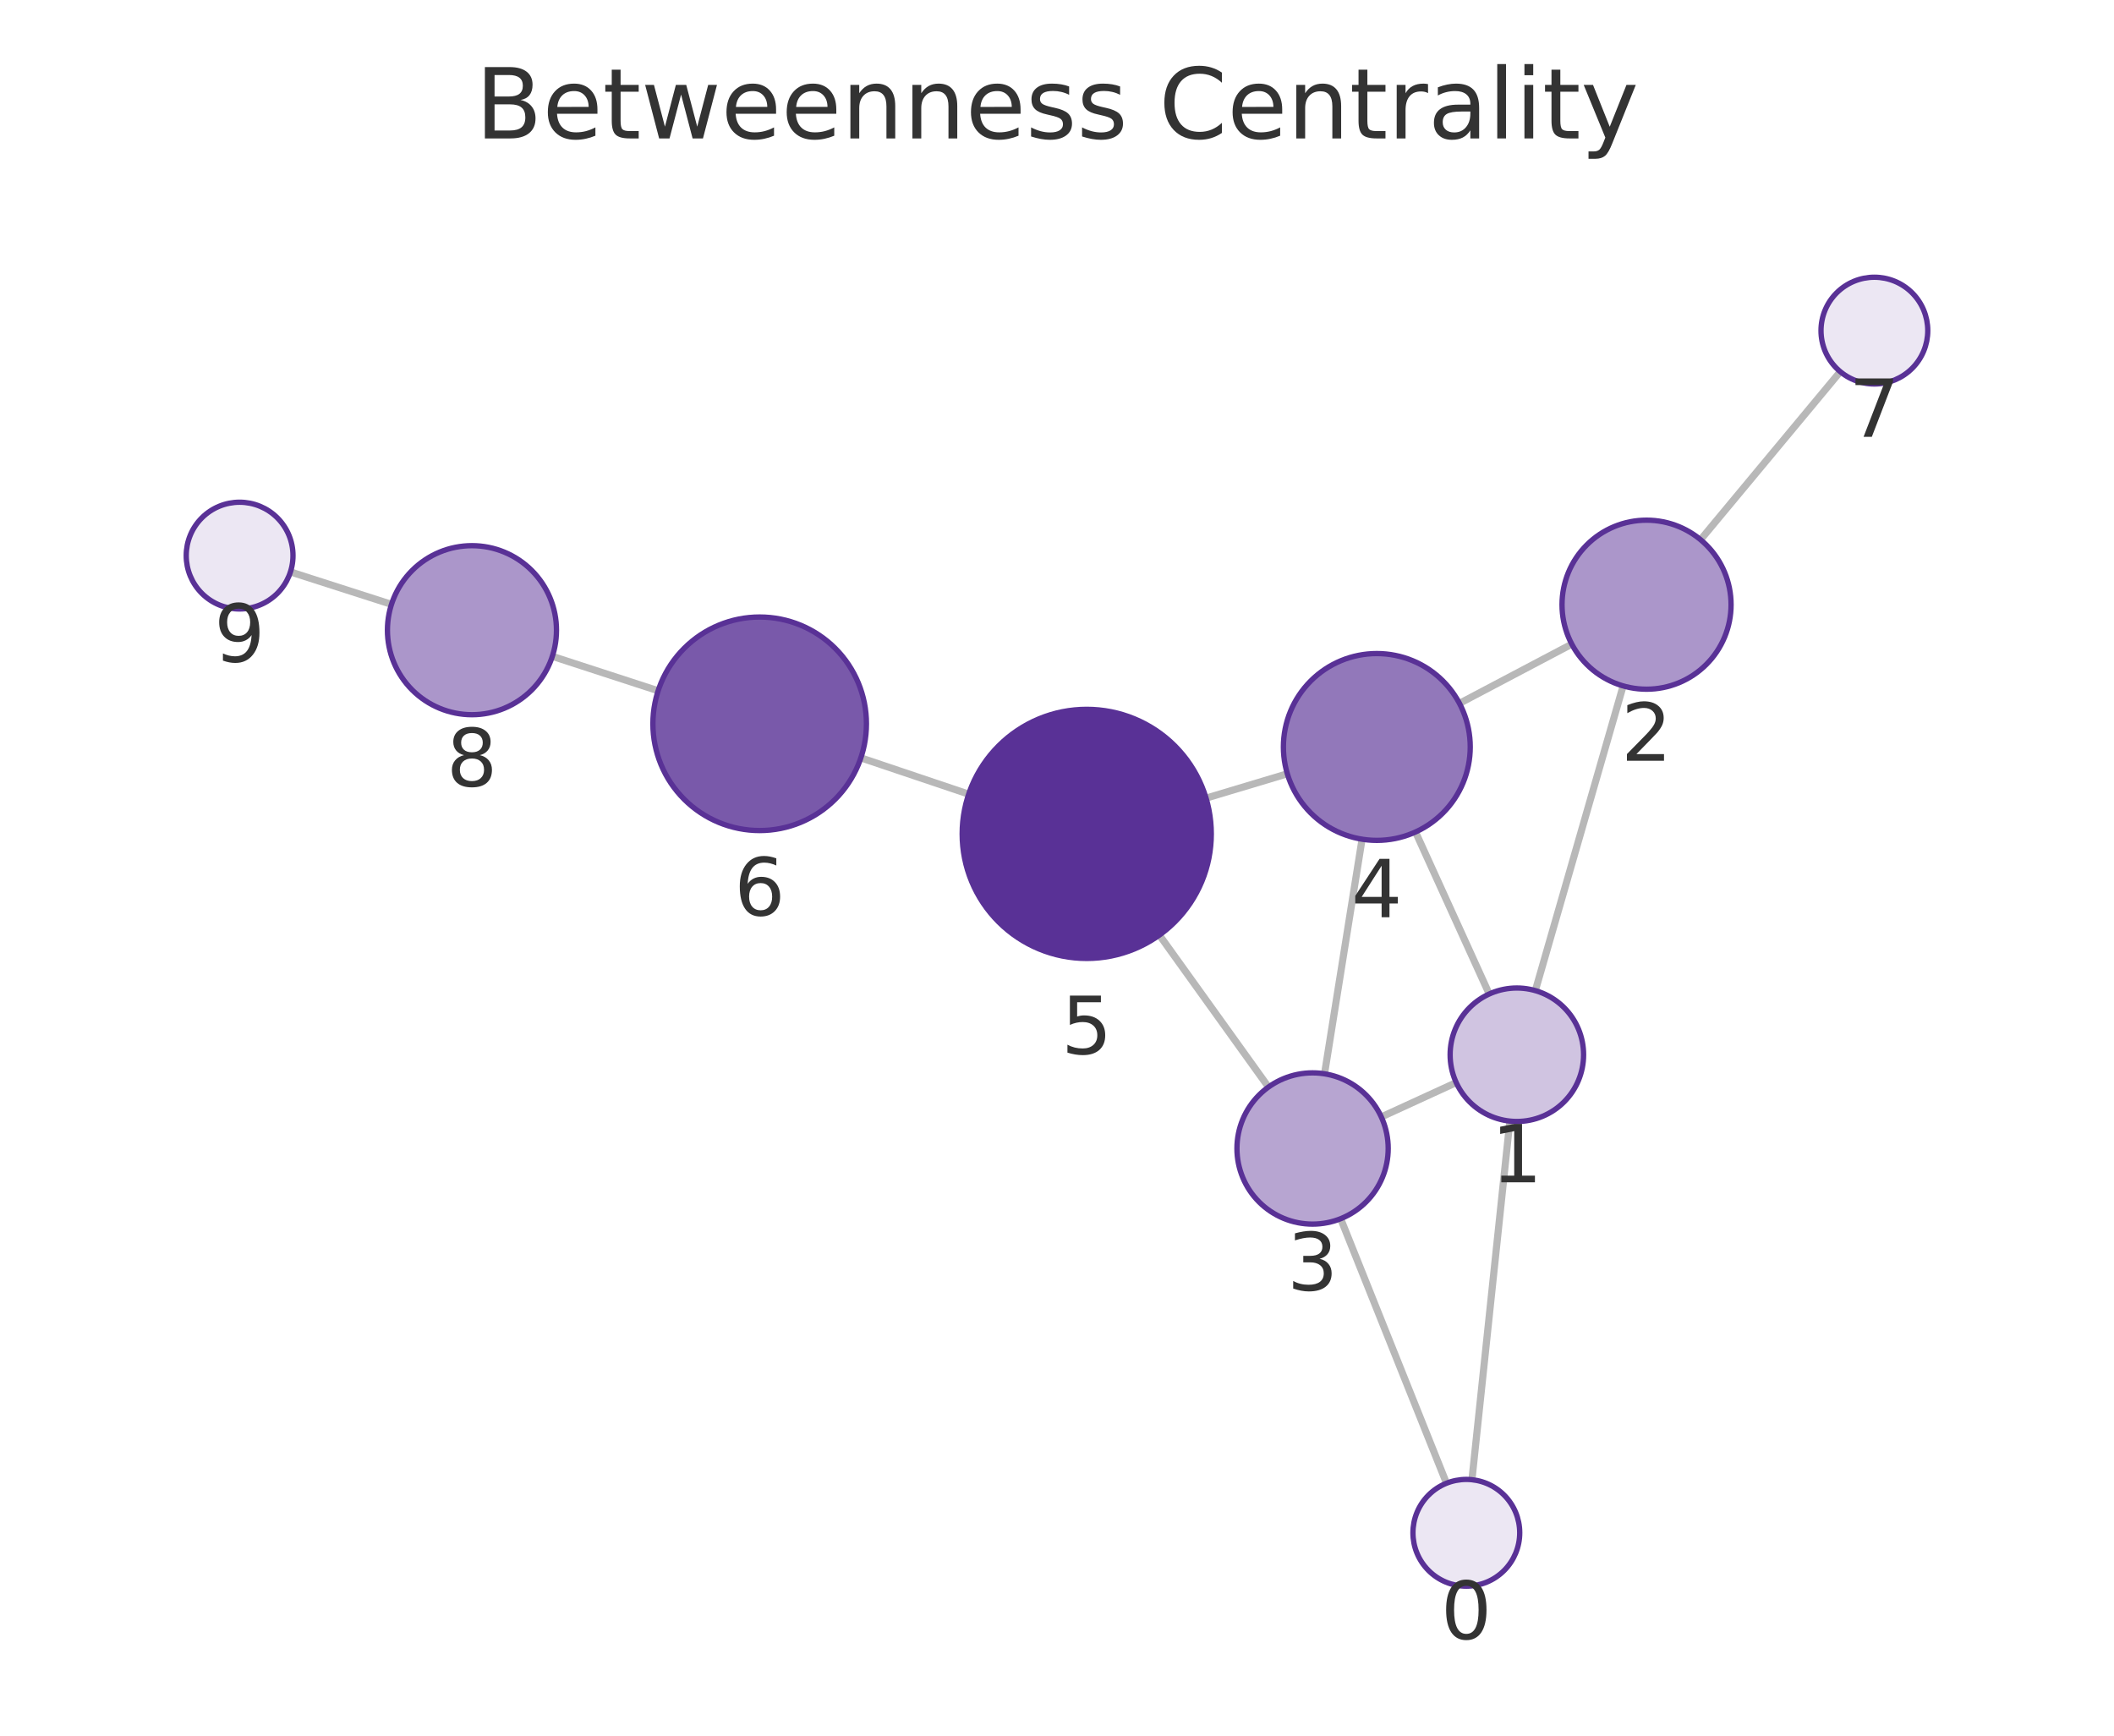
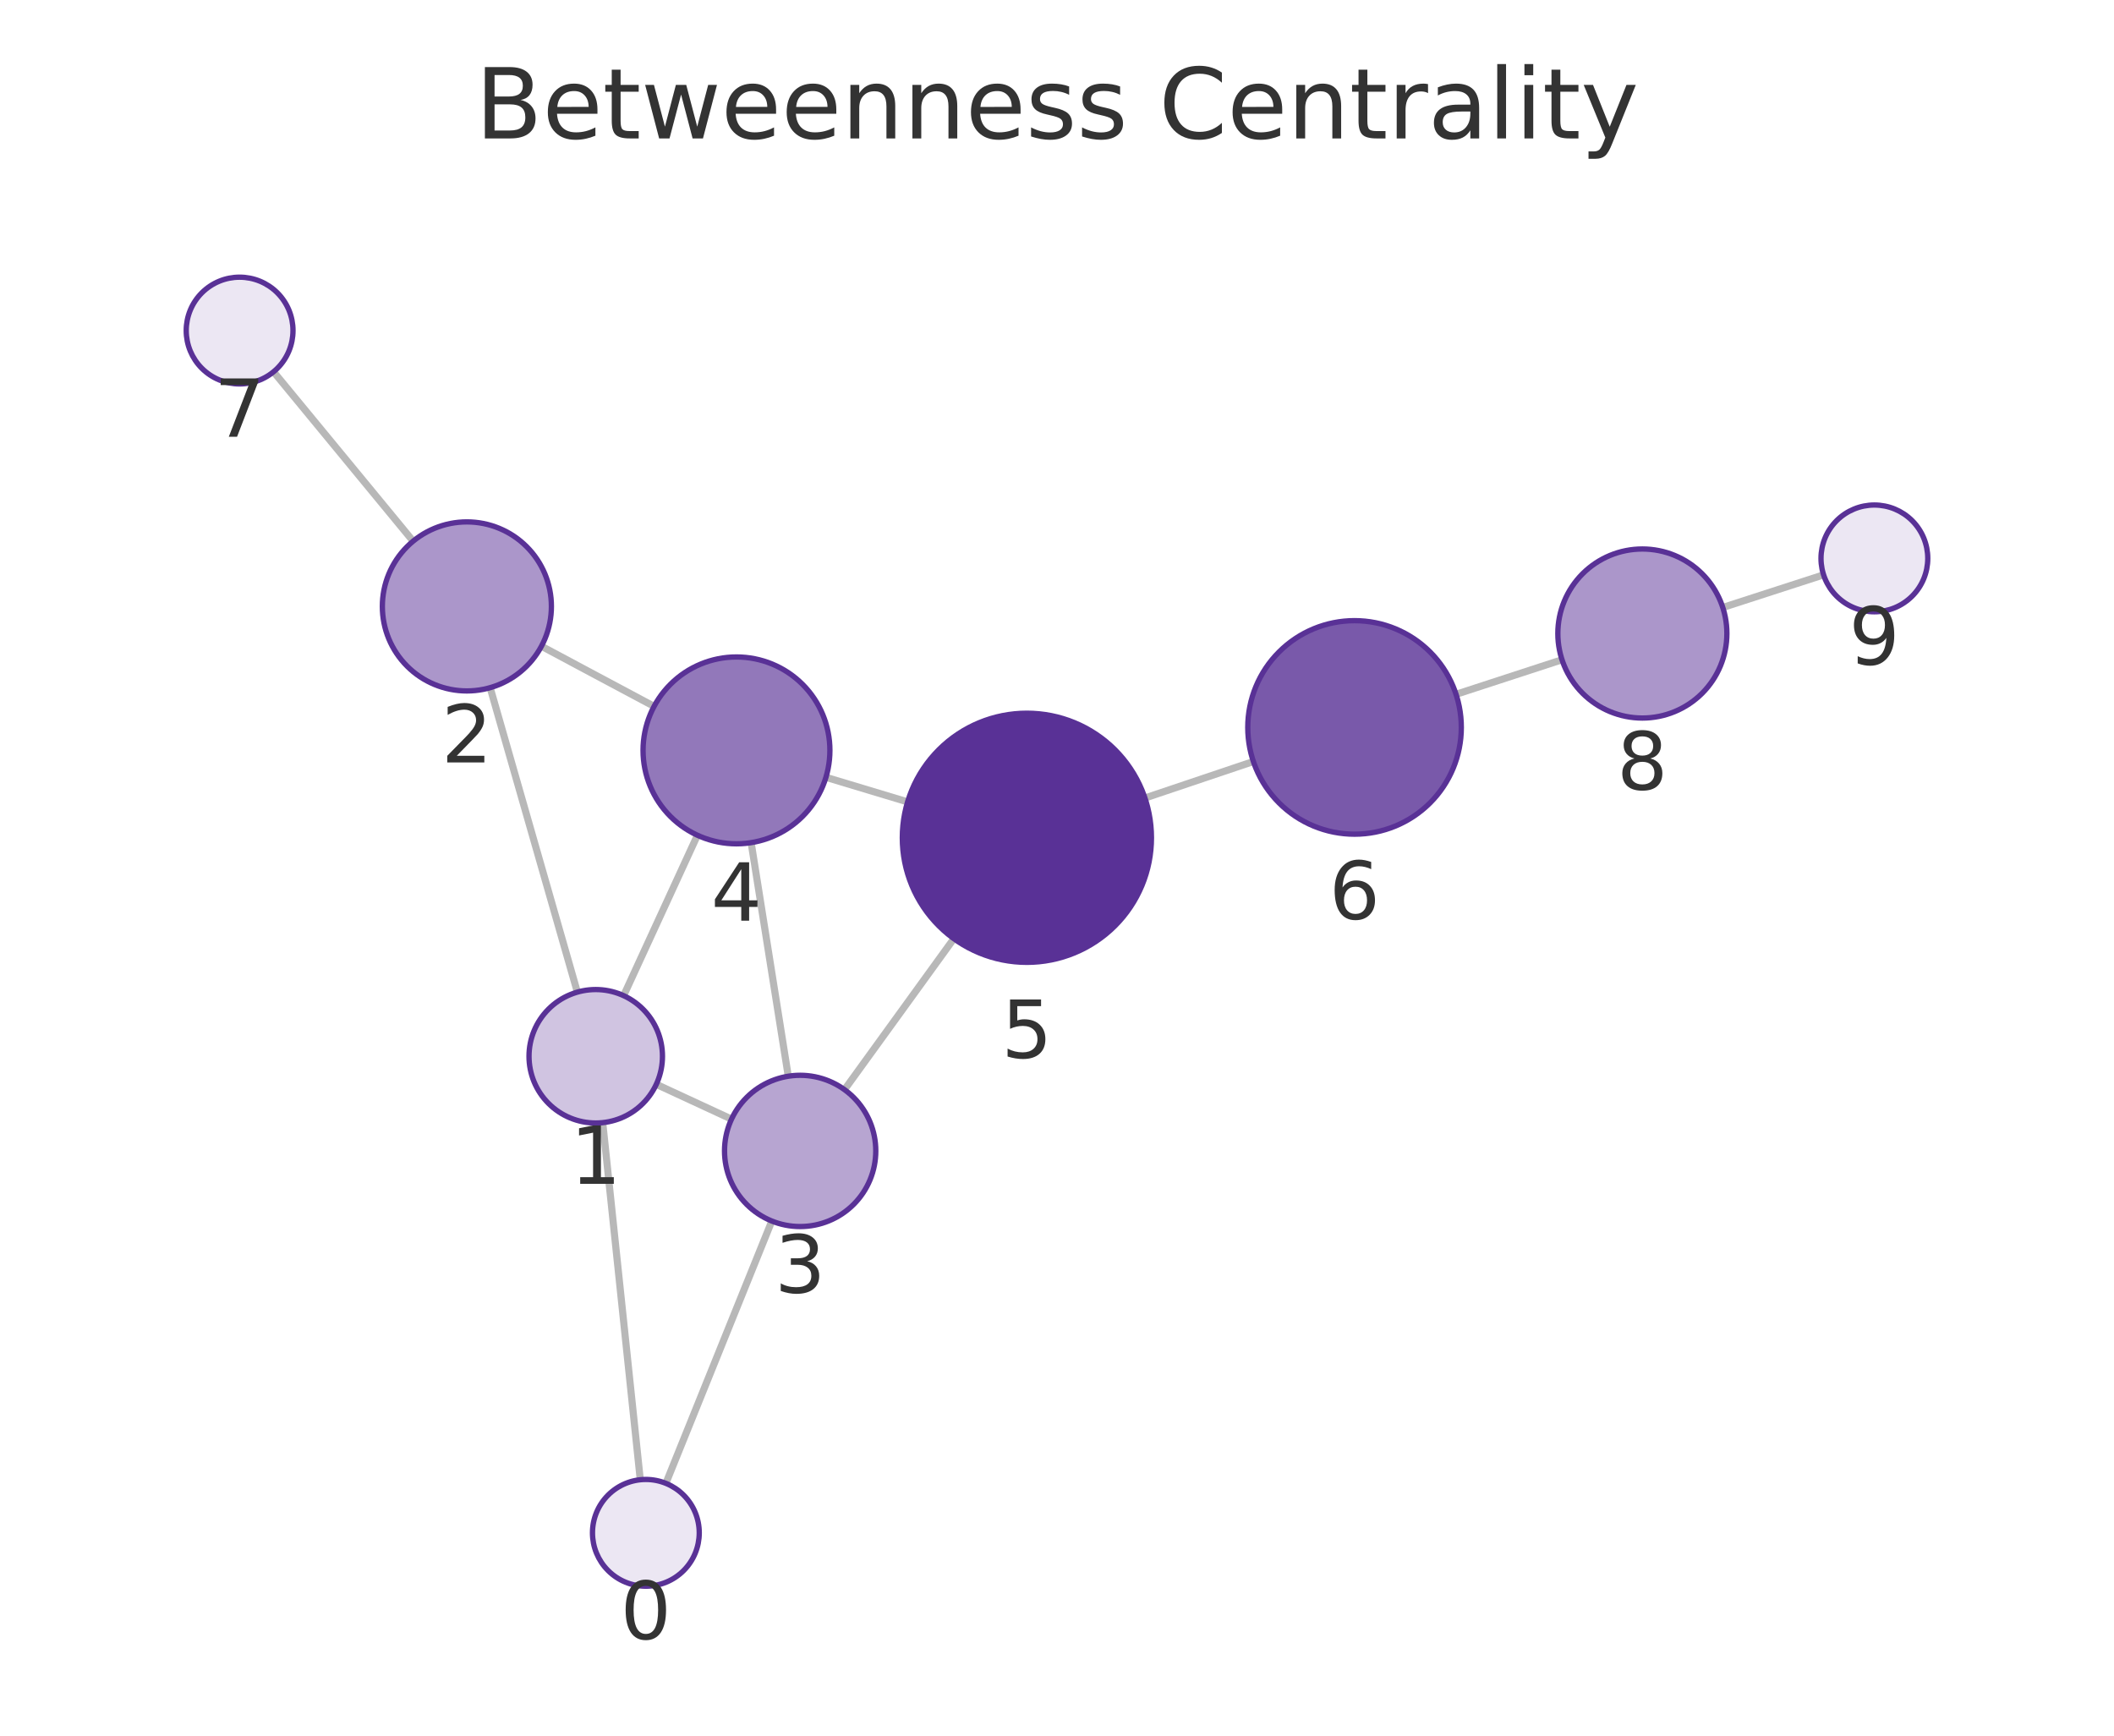
<svg xmlns="http://www.w3.org/2000/svg" xmlns:xlink="http://www.w3.org/1999/xlink" width="237.6pt" height="195.078pt" viewBox="0 0 237.6 195.078" version="1.1">
  <defs>
    <style type="text/css">*{stroke-linejoin: round; stroke-linecap: butt}</style>
  </defs>
  <g id="figure_1">
    <g id="patch_1">
      <path d="M 0 195.078  L 237.6 195.078  L 237.6 0  L 0 0  L 0 195.078  z " style="fill: none" />
    </g>
    <g id="axes_1">
      <g id="patch_2">
        <path d="M 7.2 187.878  L 230.4 187.878  L 230.4 21.558  L 7.2 21.558  L 7.2 187.878  z " style="fill: none" />
      </g>
      <g id="EdgeCollection_1">
-         <path d="M 165.437 166.311  L 169.697 126.005  " clip-path="url(#p9ed685a4ee)" style="fill: #b8b8b8; stroke: #b8b8b8; stroke-width: 0.8" />
-         <path d="M 162.578 166.707  L 150.682 136.976  " clip-path="url(#p9ed685a4ee)" style="fill: #b8b8b8; stroke: #b8b8b8; stroke-width: 0.8" />
-         <path d="M 172.561 111.34  L 182.43 77.092  " clip-path="url(#p9ed685a4ee)" style="fill: #b8b8b8; stroke: #b8b8b8; stroke-width: 0.8" />
-         <path d="M 163.668 121.675  L 155.25 125.538  " clip-path="url(#p9ed685a4ee)" style="fill: #b8b8b8; stroke: #b8b8b8; stroke-width: 0.8" />
-         <path d="M 167.379 111.72  L 159.095 93.512  " clip-path="url(#p9ed685a4ee)" style="fill: #b8b8b8; stroke: #b8b8b8; stroke-width: 0.8" />
-         <path d="M 176.658 72.396  L 164.033 79.056  " clip-path="url(#p9ed685a4ee)" style="fill: #b8b8b8; stroke: #b8b8b8; stroke-width: 0.8" />
-         <path d="M 191.134 60.658  L 206.834 41.772  " clip-path="url(#p9ed685a4ee)" style="fill: #b8b8b8; stroke: #b8b8b8; stroke-width: 0.8" />
-         <path d="M 148.868 120.691  L 153.087 94.323  " clip-path="url(#p9ed685a4ee)" style="fill: #b8b8b8; stroke: #b8b8b8; stroke-width: 0.8" />
-         <path d="M 142.568 122.179  L 130.307 105.098  " clip-path="url(#p9ed685a4ee)" style="fill: #b8b8b8; stroke: #b8b8b8; stroke-width: 0.8" />
-         <path d="M 144.688 86.969  L 135.553 89.706  " clip-path="url(#p9ed685a4ee)" style="fill: #b8b8b8; stroke: #b8b8b8; stroke-width: 0.8" />
-         <path d="M 108.874 89.258  L 96.755 85.179  " clip-path="url(#p9ed685a4ee)" style="fill: #b8b8b8; stroke: #b8b8b8; stroke-width: 0.8" />
-         <path d="M 73.971 77.638  L 62.079 73.769  " clip-path="url(#p9ed685a4ee)" style="fill: #b8b8b8; stroke: #b8b8b8; stroke-width: 0.8" />
-         <path d="M 44 67.926  L 32.643 64.281  " clip-path="url(#p9ed685a4ee)" style="fill: #b8b8b8; stroke: #b8b8b8; stroke-width: 0.8" />
+         <path d="M 71.963 166.315  L 67.742 126.179  " clip-path="url(#pddd7ffcece)" style="fill: #b8b8b8; stroke: #b8b8b8; stroke-width: 0.8" />
+         <path d="M 74.838 166.719  L 86.748 137.238  " clip-path="url(#pddd7ffcece)" style="fill: #b8b8b8; stroke: #b8b8b8; stroke-width: 0.8" />
+         <path d="M 64.892 111.51  L 55.09 77.29  " clip-path="url(#pddd7ffcece)" style="fill: #b8b8b8; stroke: #b8b8b8; stroke-width: 0.8" />
+         <path d="M 73.763 121.871  L 82.218 125.786  " clip-path="url(#pddd7ffcece)" style="fill: #b8b8b8; stroke: #b8b8b8; stroke-width: 0.8" />
+         <path d="M 70.092 111.906  L 78.387 93.878  " clip-path="url(#pddd7ffcece)" style="fill: #b8b8b8; stroke: #b8b8b8; stroke-width: 0.8" />
+         <path d="M 60.854 72.633  L 73.513 79.393  " clip-path="url(#pddd7ffcece)" style="fill: #b8b8b8; stroke: #b8b8b8; stroke-width: 0.8" />
+         <path d="M 46.433 60.826  L 30.746 41.785  " clip-path="url(#pddd7ffcece)" style="fill: #b8b8b8; stroke: #b8b8b8; stroke-width: 0.8" />
+         <path d="M 88.597 120.962  L 84.424 94.71  " clip-path="url(#pddd7ffcece)" style="fill: #b8b8b8; stroke: #b8b8b8; stroke-width: 0.8" />
+         <path d="M 94.917 122.472  L 107.205 105.501  " clip-path="url(#pddd7ffcece)" style="fill: #b8b8b8; stroke: #b8b8b8; stroke-width: 0.8" />
+         <path d="M 92.83 87.365  L 102.009 90.128  " clip-path="url(#pddd7ffcece)" style="fill: #b8b8b8; stroke: #b8b8b8; stroke-width: 0.8" />
+         <path d="M 128.683 89.693  L 140.87 85.588  " clip-path="url(#pddd7ffcece)" style="fill: #b8b8b8; stroke: #b8b8b8; stroke-width: 0.8" />
+         <path d="M 163.651 78.036  L 175.56 74.151  " clip-path="url(#pddd7ffcece)" style="fill: #b8b8b8; stroke: #b8b8b8; stroke-width: 0.8" />
+         <path d="M 193.629 68.278  L 204.961 64.609  " clip-path="url(#pddd7ffcece)" style="fill: #b8b8b8; stroke: #b8b8b8; stroke-width: 0.8" />
      </g>
      <g id="VertexCollection_1">
-         <path d="M 164.807 178.278  C 166.398 178.278 167.924 177.646 169.049 176.521  C 170.174 175.395 170.807 173.869 170.807 172.278  C 170.807 170.687 170.174 169.16 169.049 168.035  C 167.924 166.91 166.398 166.278 164.807 166.278  C 163.215 166.278 161.689 166.91 160.564 168.035  C 159.439 169.16 158.807 170.687 158.807 172.278  C 158.807 173.869 159.439 175.395 160.564 176.521  C 161.689 177.646 163.215 178.278 164.807 178.278  z " clip-path="url(#p9ed685a4ee)" style="fill: #ece7f3; stroke: #593196; stroke-width: 0.6" />
-         <path d="M 170.485 126.047  C 172.474 126.047 174.382 125.257 175.788 123.85  C 177.195 122.444 177.985 120.536 177.985 118.547  C 177.985 116.558 177.195 114.65 175.788 113.243  C 174.382 111.837 172.474 111.047 170.485 111.047  C 168.496 111.047 166.588 111.837 165.181 113.243  C 163.775 114.65 162.985 116.558 162.985 118.547  C 162.985 120.536 163.775 122.444 165.181 123.85  C 166.588 125.257 168.496 126.047 170.485 126.047  z " clip-path="url(#p9ed685a4ee)" style="fill: #d0c4e1; stroke: #593196; stroke-width: 0.6" />
-         <path d="M 185.061 77.464  C 187.58 77.464 189.997 76.463 191.778 74.681  C 193.56 72.9 194.561 70.483 194.561 67.964  C 194.561 65.444 193.56 63.028 191.778 61.246  C 189.997 59.465 187.58 58.464 185.061 58.464  C 182.541 58.464 180.124 59.465 178.343 61.246  C 176.561 63.028 175.561 65.444 175.561 67.964  C 175.561 70.483 176.561 72.9 178.343 74.681  C 180.124 76.463 182.541 77.464 185.061 77.464  z " clip-path="url(#p9ed685a4ee)" style="fill: #ab96ca; stroke: #593196; stroke-width: 0.6" />
-         <path d="M 147.525 137.584  C 149.779 137.584 151.941 136.688 153.535 135.094  C 155.129 133.5 156.025 131.338 156.025 129.084  C 156.025 126.83 155.129 124.667 153.535 123.073  C 151.941 121.479 149.779 120.584 147.525 120.584  C 145.27 120.584 143.108 121.479 141.514 123.073  C 139.92 124.667 139.025 126.83 139.025 129.084  C 139.025 131.338 139.92 133.5 141.514 135.094  C 143.108 136.688 145.27 137.584 147.525 137.584  z " clip-path="url(#p9ed685a4ee)" style="fill: #b7a5d1; stroke: #593196; stroke-width: 0.6" />
-         <path d="M 154.746 94.455  C 157.531 94.455 160.202 93.348 162.171 91.379  C 164.14 89.41 165.246 86.739 165.246 83.955  C 165.246 81.17 164.14 78.499 162.171 76.53  C 160.202 74.561 157.531 73.455 154.746 73.455  C 151.962 73.455 149.291 74.561 147.322 76.53  C 145.353 78.499 144.246 81.17 144.246 83.955  C 144.246 86.739 145.353 89.41 147.322 91.379  C 149.291 93.348 151.962 94.455 154.746 94.455  z " clip-path="url(#p9ed685a4ee)" style="fill: #9278ba; stroke: #593196; stroke-width: 0.6" />
-         <path d="M 122.142 107.725  C 125.855 107.725 129.417 106.25 132.042 103.624  C 134.667 100.999 136.142 97.438 136.142 93.725  C 136.142 90.012 134.667 86.451 132.042 83.825  C 129.417 81.2 125.855 79.725 122.142 79.725  C 118.43 79.725 114.868 81.2 112.243 83.825  C 109.618 86.451 108.142 90.012 108.142 93.725  C 108.142 97.438 109.618 100.999 112.243 103.624  C 114.868 106.25 118.43 107.725 122.142 107.725  z " clip-path="url(#p9ed685a4ee)" style="fill: #593196; stroke: #593196; stroke-width: 0.6" />
-         <path d="M 85.382 93.35  C 88.565 93.35 91.617 92.086 93.868 89.835  C 96.118 87.585 97.382 84.532 97.382 81.35  C 97.382 78.168 96.118 75.115 93.868 72.865  C 91.617 70.614 88.565 69.35 85.382 69.35  C 82.2 69.35 79.147 70.614 76.897 72.865  C 74.647 75.115 73.382 78.168 73.382 81.35  C 73.382 84.532 74.647 87.585 76.897 89.835  C 79.147 92.086 82.2 93.35 85.382 93.35  z " clip-path="url(#p9ed685a4ee)" style="fill: #7959aa; stroke: #593196; stroke-width: 0.6" />
-         <path d="M 210.669 43.159  C 212.261 43.159 213.787 42.526 214.912 41.401  C 216.037 40.276 216.669 38.75 216.669 37.159  C 216.669 35.567 216.037 34.041 214.912 32.916  C 213.787 31.791 212.261 31.159 210.669 31.159  C 209.078 31.159 207.552 31.791 206.427 32.916  C 205.302 34.041 204.669 35.567 204.669 37.159  C 204.669 38.75 205.302 40.276 206.427 41.401  C 207.552 42.526 209.078 43.159 210.669 43.159  z " clip-path="url(#p9ed685a4ee)" style="fill: #ece7f3; stroke: #593196; stroke-width: 0.6" />
-         <path d="M 53.045 80.33  C 55.565 80.33 57.981 79.329 59.763 77.548  C 61.544 75.766 62.545 73.35 62.545 70.83  C 62.545 68.311 61.544 65.894 59.763 64.113  C 57.981 62.331 55.565 61.33 53.045 61.33  C 50.526 61.33 48.109 62.331 46.328 64.113  C 44.546 65.894 43.545 68.311 43.545 70.83  C 43.545 73.35 44.546 75.766 46.328 77.548  C 48.109 79.329 50.526 80.33 53.045 80.33  z " clip-path="url(#p9ed685a4ee)" style="fill: #ab96ca; stroke: #593196; stroke-width: 0.6" />
-         <path d="M 26.931 68.447  C 28.522 68.447 30.048 67.815 31.173 66.69  C 32.298 65.564 32.931 64.038 32.931 62.447  C 32.931 60.856 32.298 59.33 31.173 58.204  C 30.048 57.079 28.522 56.447 26.931 56.447  C 25.339 56.447 23.813 57.079 22.688 58.204  C 21.563 59.33 20.931 60.856 20.931 62.447  C 20.931 64.038 21.563 65.564 22.688 66.69  C 23.813 67.815 25.339 68.447 26.931 68.447  z " clip-path="url(#p9ed685a4ee)" style="fill: #ece7f3; stroke: #593196; stroke-width: 0.6" />
+         <path d="M 72.591 178.282  C 74.182 178.282 75.709 177.65 76.834 176.525  C 77.959 175.4 78.591 173.874 78.591 172.282  C 78.591 170.691 77.959 169.165 76.834 168.04  C 75.709 166.915 74.182 166.282 72.591 166.282  C 71 166.282 69.474 166.915 68.348 168.04  C 67.223 169.165 66.591 170.691 66.591 172.282  C 66.591 173.874 67.223 175.4 68.348 176.525  C 69.474 177.65 71 178.282 72.591 178.282  z " clip-path="url(#pddd7ffcece)" style="fill: #ece7f3; stroke: #593196; stroke-width: 0.6" />
+         <path d="M 66.957 126.22  C 68.946 126.22 70.854 125.43 72.26 124.023  C 73.667 122.617 74.457 120.709 74.457 118.72  C 74.457 116.731 73.667 114.823 72.26 113.417  C 70.854 112.01 68.946 111.22 66.957 111.22  C 64.968 111.22 63.06 112.01 61.654 113.417  C 60.247 114.823 59.457 116.731 59.457 118.72  C 59.457 120.709 60.247 122.617 61.654 124.023  C 63.06 125.43 64.968 126.22 66.957 126.22  z " clip-path="url(#pddd7ffcece)" style="fill: #d0c4e1; stroke: #593196; stroke-width: 0.6" />
+         <path d="M 52.474 77.658  C 54.993 77.658 57.41 76.657 59.191 74.875  C 60.973 73.094 61.974 70.677 61.974 68.158  C 61.974 65.638 60.973 63.222 59.191 61.44  C 57.41 59.659 54.993 58.658 52.474 58.658  C 49.954 58.658 47.538 59.659 45.756 61.44  C 43.975 63.222 42.974 65.638 42.974 68.158  C 42.974 70.677 43.975 73.094 45.756 74.875  C 47.538 76.657 49.954 77.658 52.474 77.658  z " clip-path="url(#pddd7ffcece)" style="fill: #ab96ca; stroke: #593196; stroke-width: 0.6" />
+         <path d="M 89.932 137.857  C 92.186 137.857 94.348 136.961 95.942 135.367  C 97.536 133.773 98.432 131.611 98.432 129.357  C 98.432 127.103 97.536 124.941 95.942 123.347  C 94.348 121.753 92.186 120.857 89.932 120.857  C 87.677 120.857 85.515 121.753 83.921 123.347  C 82.327 124.941 81.432 127.103 81.432 129.357  C 81.432 131.611 82.327 133.773 83.921 135.367  C 85.515 136.961 87.677 137.857 89.932 137.857  z " clip-path="url(#pddd7ffcece)" style="fill: #b7a5d1; stroke: #593196; stroke-width: 0.6" />
+         <path d="M 82.775 94.84  C 85.56 94.84 88.231 93.733 90.2 91.764  C 92.169 89.795 93.275 87.124 93.275 84.34  C 93.275 81.555 92.169 78.884 90.2 76.915  C 88.231 74.946 85.56 73.84 82.775 73.84  C 79.991 73.84 77.32 74.946 75.351 76.915  C 73.382 78.884 72.275 81.555 72.275 84.34  C 72.275 87.124 73.382 89.795 75.351 91.764  C 77.32 93.733 79.991 94.84 82.775 94.84  z " clip-path="url(#pddd7ffcece)" style="fill: #9278ba; stroke: #593196; stroke-width: 0.6" />
+         <path d="M 115.415 108.162  C 119.128 108.162 122.689 106.687 125.315 104.061  C 127.94 101.436 129.415 97.875 129.415 94.162  C 129.415 90.449 127.94 86.888 125.315 84.262  C 122.689 81.637 119.128 80.162 115.415 80.162  C 111.702 80.162 108.141 81.637 105.516 84.262  C 102.89 86.888 101.415 90.449 101.415 94.162  C 101.415 97.875 102.89 101.436 105.516 104.061  C 108.141 106.687 111.702 108.162 115.415 108.162  z " clip-path="url(#pddd7ffcece)" style="fill: #593196; stroke: #593196; stroke-width: 0.6" />
+         <path d="M 152.242 93.758  C 155.425 93.758 158.477 92.494 160.728 90.243  C 162.978 87.993 164.242 84.941 164.242 81.758  C 164.242 78.576 162.978 75.523 160.728 73.273  C 158.477 71.023 155.425 69.758 152.242 69.758  C 149.06 69.758 146.007 71.023 143.757 73.273  C 141.507 75.523 140.242 78.576 140.242 81.758  C 140.242 84.941 141.507 87.993 143.757 90.243  C 146.007 92.494 149.06 93.758 152.242 93.758  z " clip-path="url(#pddd7ffcece)" style="fill: #7959aa; stroke: #593196; stroke-width: 0.6" />
+         <path d="M 26.931 43.154  C 28.522 43.154 30.049 42.522 31.174 41.397  C 32.299 40.272 32.931 38.745 32.931 37.154  C 32.931 35.563 32.299 34.037 31.174 32.911  C 30.049 31.786 28.522 31.154 26.931 31.154  C 25.34 31.154 23.814 31.786 22.688 32.911  C 21.563 34.037 20.931 35.563 20.931 37.154  C 20.931 38.745 21.563 40.272 22.688 41.397  C 23.814 42.522 25.34 43.154 26.931 43.154  z " clip-path="url(#pddd7ffcece)" style="fill: #ece7f3; stroke: #593196; stroke-width: 0.6" />
+         <path d="M 184.591 80.704  C 187.111 80.704 189.527 79.703 191.309 77.922  C 193.09 76.14 194.091 73.724 194.091 71.204  C 194.091 68.685 193.09 66.268 191.309 64.487  C 189.527 62.705 187.111 61.704 184.591 61.704  C 182.072 61.704 179.655 62.705 177.874 64.487  C 176.092 66.268 175.091 68.685 175.091 71.204  C 175.091 73.724 176.092 76.14 177.874 77.922  C 179.655 79.703 182.072 80.704 184.591 80.704  z " clip-path="url(#pddd7ffcece)" style="fill: #ab96ca; stroke: #593196; stroke-width: 0.6" />
+         <path d="M 210.669 68.761  C 212.26 68.761 213.786 68.129 214.912 67.004  C 216.037 65.879 216.669 64.352 216.669 62.761  C 216.669 61.17 216.037 59.644 214.912 58.518  C 213.786 57.393 212.26 56.761 210.669 56.761  C 209.078 56.761 207.551 57.393 206.426 58.518  C 205.301 59.644 204.669 61.17 204.669 62.761  C 204.669 64.352 205.301 65.879 206.426 67.004  C 207.551 68.129 209.078 68.761 210.669 68.761  z " clip-path="url(#pddd7ffcece)" style="fill: #ece7f3; stroke: #593196; stroke-width: 0.6" />
      </g>
      <g id="text_1">
-         <g clip-path="url(#p9ed685a4ee)">
-           <g style="fill: #333333" transform="translate(161.9435 184.2159) scale(0.09 -0.09)">
+         <g clip-path="url(#pddd7ffcece)">
+           <g style="fill: #333333" transform="translate(69.728 184.2203) scale(0.09 -0.09)">
            <defs>
              <path id="DejaVuSans-13" d="M 2034 4250  Q 1547 4250 1301 3770  Q 1056 3291 1056 2328  Q 1056 1369 1301 889  Q 1547 409 2034 409  Q 2525 409 2770 889  Q 3016 1369 3016 2328  Q 3016 3291 2770 3770  Q 2525 4250 2034 4250  z M 2034 4750  Q 2819 4750 3233 4129  Q 3647 3509 3647 2328  Q 3647 1150 3233 529  Q 2819 -91 2034 -91  Q 1250 -91 836 529  Q 422 1150 422 2328  Q 422 3509 836 4129  Q 1250 4750 2034 4750  z " transform="scale(0.015625)" />
            </defs>
            <use xlink:href="#DejaVuSans-13" />
          </g>
        </g>
      </g>
      <g id="text_2">
-         <g clip-path="url(#p9ed685a4ee)">
-           <g style="fill: #333333" transform="translate(167.6216 132.8847) scale(0.09 -0.09)">
+         <g clip-path="url(#pddd7ffcece)">
+           <g style="fill: #333333" transform="translate(64.09379 133.0577) scale(0.09 -0.09)">
            <defs>
              <path id="DejaVuSans-14" d="M 794 531  L 1825 531  L 1825 4091  L 703 3866  L 703 4441  L 1819 4666  L 2450 4666  L 2450 531  L 3481 531  L 3481 0  L 794 0  L 794 531  z " transform="scale(0.015625)" />
            </defs>
            <use xlink:href="#DejaVuSans-14" />
          </g>
        </g>
      </g>
      <g id="text_3">
-         <g clip-path="url(#p9ed685a4ee)">
-           <g style="fill: #333333" transform="translate(182.1974 85.50149) scale(0.09 -0.09)">
+         <g clip-path="url(#pddd7ffcece)">
+           <g style="fill: #333333" transform="translate(49.61071 85.69552) scale(0.09 -0.09)">
            <defs>
              <path id="DejaVuSans-15" d="M 1228 531  L 3431 531  L 3431 0  L 469 0  L 469 531  Q 828 903 1448 1529  Q 2069 2156 2228 2338  Q 2531 2678 2651 2914  Q 2772 3150 2772 3378  Q 2772 3750 2511 3984  Q 2250 4219 1831 4219  Q 1534 4219 1204 4116  Q 875 4013 500 3803  L 500 4441  Q 881 4594 1212 4672  Q 1544 4750 1819 4750  Q 2544 4750 2975 4387  Q 3406 4025 3406 3419  Q 3406 3131 3298 2873  Q 3191 2616 2906 2266  Q 2828 2175 2409 1742  Q 1991 1309 1228 531  z " transform="scale(0.015625)" />
            </defs>
            <use xlink:href="#DejaVuSans-15" />
          </g>
        </g>
      </g>
      <g id="text_4">
-         <g clip-path="url(#p9ed685a4ee)">
-           <g style="fill: #333333" transform="translate(144.6614 145.0217) scale(0.09 -0.09)">
+         <g clip-path="url(#pddd7ffcece)">
+           <g style="fill: #333333" transform="translate(87.0684 145.2949) scale(0.09 -0.09)">
            <defs>
              <path id="DejaVuSans-16" d="M 2597 2516  Q 3050 2419 3304 2112  Q 3559 1806 3559 1356  Q 3559 666 3084 287  Q 2609 -91 1734 -91  Q 1441 -91 1130 -33  Q 819 25 488 141  L 488 750  Q 750 597 1062 519  Q 1375 441 1716 441  Q 2309 441 2620 675  Q 2931 909 2931 1356  Q 2931 1769 2642 2001  Q 2353 2234 1838 2234  L 1294 2234  L 1294 2753  L 1863 2753  Q 2328 2753 2575 2939  Q 2822 3125 2822 3475  Q 2822 3834 2567 4026  Q 2313 4219 1838 4219  Q 1578 4219 1281 4162  Q 984 4106 628 3988  L 628 4550  Q 988 4650 1302 4700  Q 1616 4750 1894 4750  Q 2613 4750 3031 4423  Q 3450 4097 3450 3541  Q 3450 3153 3228 2886  Q 3006 2619 2597 2516  z " transform="scale(0.015625)" />
            </defs>
            <use xlink:href="#DejaVuSans-16" />
          </g>
        </g>
      </g>
      <g id="text_5">
-         <g clip-path="url(#p9ed685a4ee)">
-           <g style="fill: #333333" transform="translate(151.8831 103.0927) scale(0.09 -0.09)">
+         <g clip-path="url(#pddd7ffcece)">
+           <g style="fill: #333333" transform="translate(79.91226 103.4776) scale(0.09 -0.09)">
            <defs>
              <path id="DejaVuSans-17" d="M 2419 4116  L 825 1625  L 2419 1625  L 2419 4116  z M 2253 4666  L 3047 4666  L 3047 1625  L 3713 1625  L 3713 1100  L 3047 1100  L 3047 0  L 2419 0  L 2419 1100  L 313 1100  L 313 1709  L 2253 4666  z " transform="scale(0.015625)" />
            </defs>
            <use xlink:href="#DejaVuSans-17" />
          </g>
        </g>
      </g>
      <g id="text_6">
-         <g clip-path="url(#p9ed685a4ee)">
-           <g style="fill: #333333" transform="translate(119.2793 118.4626) scale(0.09 -0.09)">
+         <g clip-path="url(#pddd7ffcece)">
+           <g style="fill: #333333" transform="translate(112.5522 118.8998) scale(0.09 -0.09)">
            <defs>
              <path id="DejaVuSans-18" d="M 691 4666  L 3169 4666  L 3169 4134  L 1269 4134  L 1269 2991  Q 1406 3038 1543 3061  Q 1681 3084 1819 3084  Q 2600 3084 3056 2656  Q 3513 2228 3513 1497  Q 3513 744 3044 326  Q 2575 -91 1722 -91  Q 1428 -91 1123 -41  Q 819 9 494 109  L 494 744  Q 775 591 1075 516  Q 1375 441 1709 441  Q 2250 441 2565 725  Q 2881 1009 2881 1497  Q 2881 1984 2565 2268  Q 2250 2553 1709 2553  Q 1456 2553 1204 2497  Q 953 2441 691 2322  L 691 4666  z " transform="scale(0.015625)" />
            </defs>
            <use xlink:href="#DejaVuSans-18" />
          </g>
        </g>
      </g>
      <g id="text_7">
-         <g clip-path="url(#p9ed685a4ee)">
-           <g style="fill: #333333" transform="translate(82.51926 102.8879) scale(0.09 -0.09)">
+         <g clip-path="url(#pddd7ffcece)">
+           <g style="fill: #333333" transform="translate(149.3792 103.2961) scale(0.09 -0.09)">
            <defs>
              <path id="DejaVuSans-19" d="M 2113 2584  Q 1688 2584 1439 2293  Q 1191 2003 1191 1497  Q 1191 994 1439 701  Q 1688 409 2113 409  Q 2538 409 2786 701  Q 3034 994 3034 1497  Q 3034 2003 2786 2293  Q 2538 2584 2113 2584  z M 3366 4563  L 3366 3988  Q 3128 4100 2886 4159  Q 2644 4219 2406 4219  Q 1781 4219 1451 3797  Q 1122 3375 1075 2522  Q 1259 2794 1537 2939  Q 1816 3084 2150 3084  Q 2853 3084 3261 2657  Q 3669 2231 3669 1497  Q 3669 778 3244 343  Q 2819 -91 2113 -91  Q 1303 -91 875 529  Q 447 1150 447 2328  Q 447 3434 972 4092  Q 1497 4750 2381 4750  Q 2619 4750 2861 4703  Q 3103 4656 3366 4563  z " transform="scale(0.015625)" />
            </defs>
            <use xlink:href="#DejaVuSans-19" />
          </g>
        </g>
      </g>
      <g id="text_8">
-         <g clip-path="url(#p9ed685a4ee)">
-           <g style="fill: #333333" transform="translate(207.8063 49.09648) scale(0.09 -0.09)">
+         <g clip-path="url(#pddd7ffcece)">
+           <g style="fill: #333333" transform="translate(24.06792 49.09199) scale(0.09 -0.09)">
            <defs>
              <path id="DejaVuSans-1a" d="M 525 4666  L 3525 4666  L 3525 4397  L 1831 0  L 1172 0  L 2766 4134  L 525 4134  L 525 4666  z " transform="scale(0.015625)" />
            </defs>
            <use xlink:href="#DejaVuSans-1a" />
          </g>
        </g>
      </g>
      <g id="text_9">
-         <g clip-path="url(#p9ed685a4ee)">
-           <g style="fill: #333333" transform="translate(50.18198 88.36809) scale(0.09 -0.09)">
+         <g clip-path="url(#pddd7ffcece)">
+           <g style="fill: #333333" transform="translate(181.728 88.74227) scale(0.09 -0.09)">
            <defs>
              <path id="DejaVuSans-1b" d="M 2034 2216  Q 1584 2216 1326 1975  Q 1069 1734 1069 1313  Q 1069 891 1326 650  Q 1584 409 2034 409  Q 2484 409 2743 651  Q 3003 894 3003 1313  Q 3003 1734 2745 1975  Q 2488 2216 2034 2216  z M 1403 2484  Q 997 2584 770 2862  Q 544 3141 544 3541  Q 544 4100 942 4425  Q 1341 4750 2034 4750  Q 2731 4750 3128 4425  Q 3525 4100 3525 3541  Q 3525 3141 3298 2862  Q 3072 2584 2669 2484  Q 3125 2378 3379 2068  Q 3634 1759 3634 1313  Q 3634 634 3220 271  Q 2806 -91 2034 -91  Q 1263 -91 848 271  Q 434 634 434 1313  Q 434 1759 690 2068  Q 947 2378 1403 2484  z M 1172 3481  Q 1172 3119 1398 2916  Q 1625 2713 2034 2713  Q 2441 2713 2670 2916  Q 2900 3119 2900 3481  Q 2900 3844 2670 4047  Q 2441 4250 2034 4250  Q 1625 4250 1398 4047  Q 1172 3844 1172 3481  z " transform="scale(0.015625)" />
            </defs>
            <use xlink:href="#DejaVuSans-1b" />
          </g>
        </g>
      </g>
      <g id="text_10">
-         <g clip-path="url(#p9ed685a4ee)">
-           <g style="fill: #333333" transform="translate(24.0675 74.38491) scale(0.09 -0.09)">
+         <g clip-path="url(#pddd7ffcece)">
+           <g style="fill: #333333" transform="translate(207.8058 74.69897) scale(0.09 -0.09)">
            <defs>
              <path id="DejaVuSans-1c" d="M 703 97  L 703 672  Q 941 559 1184 500  Q 1428 441 1663 441  Q 2288 441 2617 861  Q 2947 1281 2994 2138  Q 2813 1869 2534 1725  Q 2256 1581 1919 1581  Q 1219 1581 811 2004  Q 403 2428 403 3163  Q 403 3881 828 4315  Q 1253 4750 1959 4750  Q 2769 4750 3195 4129  Q 3622 3509 3622 2328  Q 3622 1225 3098 567  Q 2575 -91 1691 -91  Q 1453 -91 1209 -44  Q 966 3 703 97  z M 1959 2075  Q 2384 2075 2632 2365  Q 2881 2656 2881 3163  Q 2881 3666 2632 3958  Q 2384 4250 1959 4250  Q 1534 4250 1286 3958  Q 1038 3666 1038 3163  Q 1038 2656 1286 2365  Q 1534 2075 1959 2075  z " transform="scale(0.015625)" />
            </defs>
            <use xlink:href="#DejaVuSans-1c" />
          </g>
        </g>
      </g>
      <g id="matplotlib.axis_1" />
      <g id="matplotlib.axis_2" />
      <g id="text_11">
        <g style="fill: #333333" transform="translate(53.42047 15.55828) scale(0.11 -0.11)">
          <defs>
            <path id="DejaVuSans-25" d="M 1259 2228  L 1259 519  L 2272 519  Q 2781 519 3026 730  Q 3272 941 3272 1375  Q 3272 1813 3026 2020  Q 2781 2228 2272 2228  L 1259 2228  z M 1259 4147  L 1259 2741  L 2194 2741  Q 2656 2741 2882 2914  Q 3109 3088 3109 3444  Q 3109 3797 2882 3972  Q 2656 4147 2194 4147  L 1259 4147  z M 628 4666  L 2241 4666  Q 2963 4666 3353 4366  Q 3744 4066 3744 3513  Q 3744 3084 3544 2831  Q 3344 2578 2956 2516  Q 3422 2416 3680 2098  Q 3938 1781 3938 1306  Q 3938 681 3513 340  Q 3088 0 2303 0  L 628 0  L 628 4666  z " transform="scale(0.015625)" />
            <path id="DejaVuSans-48" d="M 3597 1894  L 3597 1613  L 953 1613  Q 991 1019 1311 708  Q 1631 397 2203 397  Q 2534 397 2845 478  Q 3156 559 3463 722  L 3463 178  Q 3153 47 2828 -22  Q 2503 -91 2169 -91  Q 1331 -91 842 396  Q 353 884 353 1716  Q 353 2575 817 3079  Q 1281 3584 2069 3584  Q 2775 3584 3186 3129  Q 3597 2675 3597 1894  z M 3022 2063  Q 3016 2534 2758 2815  Q 2500 3097 2075 3097  Q 1594 3097 1305 2825  Q 1016 2553 972 2059  L 3022 2063  z " transform="scale(0.015625)" />
            <path id="DejaVuSans-57" d="M 1172 4494  L 1172 3500  L 2356 3500  L 2356 3053  L 1172 3053  L 1172 1153  Q 1172 725 1289 603  Q 1406 481 1766 481  L 2356 481  L 2356 0  L 1766 0  Q 1100 0 847 248  Q 594 497 594 1153  L 594 3053  L 172 3053  L 172 3500  L 594 3500  L 594 4494  L 1172 4494  z " transform="scale(0.015625)" />
            <path id="DejaVuSans-5a" d="M 269 3500  L 844 3500  L 1563 769  L 2278 3500  L 2956 3500  L 3675 769  L 4391 3500  L 4966 3500  L 4050 0  L 3372 0  L 2619 2869  L 1863 0  L 1184 0  L 269 3500  z " transform="scale(0.015625)" />
            <path id="DejaVuSans-51" d="M 3513 2113  L 3513 0  L 2938 0  L 2938 2094  Q 2938 2591 2744 2837  Q 2550 3084 2163 3084  Q 1697 3084 1428 2787  Q 1159 2491 1159 1978  L 1159 0  L 581 0  L 581 3500  L 1159 3500  L 1159 2956  Q 1366 3272 1645 3428  Q 1925 3584 2291 3584  Q 2894 3584 3203 3211  Q 3513 2838 3513 2113  z " transform="scale(0.015625)" />
            <path id="DejaVuSans-56" d="M 2834 3397  L 2834 2853  Q 2591 2978 2328 3040  Q 2066 3103 1784 3103  Q 1356 3103 1142 2972  Q 928 2841 928 2578  Q 928 2378 1081 2264  Q 1234 2150 1697 2047  L 1894 2003  Q 2506 1872 2764 1633  Q 3022 1394 3022 966  Q 3022 478 2636 193  Q 2250 -91 1575 -91  Q 1294 -91 989 -36  Q 684 19 347 128  L 347 722  Q 666 556 975 473  Q 1284 391 1588 391  Q 1994 391 2212 530  Q 2431 669 2431 922  Q 2431 1156 2273 1281  Q 2116 1406 1581 1522  L 1381 1569  Q 847 1681 609 1914  Q 372 2147 372 2553  Q 372 3047 722 3315  Q 1072 3584 1716 3584  Q 2034 3584 2315 3537  Q 2597 3491 2834 3397  z " transform="scale(0.015625)" />
            <path id="DejaVuSans-3" transform="scale(0.015625)" />
            <path id="DejaVuSans-26" d="M 4122 4306  L 4122 3641  Q 3803 3938 3442 4084  Q 3081 4231 2675 4231  Q 1875 4231 1450 3742  Q 1025 3253 1025 2328  Q 1025 1406 1450 917  Q 1875 428 2675 428  Q 3081 428 3442 575  Q 3803 722 4122 1019  L 4122 359  Q 3791 134 3420 21  Q 3050 -91 2638 -91  Q 1578 -91 968 557  Q 359 1206 359 2328  Q 359 3453 968 4101  Q 1578 4750 2638 4750  Q 3056 4750 3426 4639  Q 3797 4528 4122 4306  z " transform="scale(0.015625)" />
            <path id="DejaVuSans-55" d="M 2631 2963  Q 2534 3019 2420 3045  Q 2306 3072 2169 3072  Q 1681 3072 1420 2755  Q 1159 2438 1159 1844  L 1159 0  L 581 0  L 581 3500  L 1159 3500  L 1159 2956  Q 1341 3275 1631 3429  Q 1922 3584 2338 3584  Q 2397 3584 2469 3576  Q 2541 3569 2628 3553  L 2631 2963  z " transform="scale(0.015625)" />
            <path id="DejaVuSans-44" d="M 2194 1759  Q 1497 1759 1228 1600  Q 959 1441 959 1056  Q 959 750 1161 570  Q 1363 391 1709 391  Q 2188 391 2477 730  Q 2766 1069 2766 1631  L 2766 1759  L 2194 1759  z M 3341 1997  L 3341 0  L 2766 0  L 2766 531  Q 2569 213 2275 61  Q 1981 -91 1556 -91  Q 1019 -91 701 211  Q 384 513 384 1019  Q 384 1609 779 1909  Q 1175 2209 1959 2209  L 2766 2209  L 2766 2266  Q 2766 2663 2505 2880  Q 2244 3097 1772 3097  Q 1472 3097 1187 3025  Q 903 2953 641 2809  L 641 3341  Q 956 3463 1253 3523  Q 1550 3584 1831 3584  Q 2591 3584 2966 3190  Q 3341 2797 3341 1997  z " transform="scale(0.015625)" />
            <path id="DejaVuSans-4f" d="M 603 4863  L 1178 4863  L 1178 0  L 603 0  L 603 4863  z " transform="scale(0.015625)" />
            <path id="DejaVuSans-4c" d="M 603 3500  L 1178 3500  L 1178 0  L 603 0  L 603 3500  z M 603 4863  L 1178 4863  L 1178 4134  L 603 4134  L 603 4863  z " transform="scale(0.015625)" />
            <path id="DejaVuSans-5c" d="M 2059 -325  Q 1816 -950 1584 -1140  Q 1353 -1331 966 -1331  L 506 -1331  L 506 -850  L 844 -850  Q 1081 -850 1212 -737  Q 1344 -625 1503 -206  L 1606 56  L 191 3500  L 800 3500  L 1894 763  L 2988 3500  L 3597 3500  L 2059 -325  z " transform="scale(0.015625)" />
          </defs>
          <use xlink:href="#DejaVuSans-25" />
          <use xlink:href="#DejaVuSans-48" transform="translate(68.60938 0)" />
          <use xlink:href="#DejaVuSans-57" transform="translate(130.1406 0)" />
          <use xlink:href="#DejaVuSans-5a" transform="translate(169.3438 0)" />
          <use xlink:href="#DejaVuSans-48" transform="translate(251.125 0)" />
          <use xlink:href="#DejaVuSans-48" transform="translate(312.6562 0)" />
          <use xlink:href="#DejaVuSans-51" transform="translate(374.1875 0)" />
          <use xlink:href="#DejaVuSans-51" transform="translate(437.5625 0)" />
          <use xlink:href="#DejaVuSans-48" transform="translate(500.9375 0)" />
          <use xlink:href="#DejaVuSans-56" transform="translate(562.4688 0)" />
          <use xlink:href="#DejaVuSans-56" transform="translate(614.5625 0)" />
          <use xlink:href="#DejaVuSans-3" transform="translate(666.6562 0)" />
          <use xlink:href="#DejaVuSans-26" transform="translate(698.4375 0)" />
          <use xlink:href="#DejaVuSans-48" transform="translate(768.2656 0)" />
          <use xlink:href="#DejaVuSans-51" transform="translate(829.7969 0)" />
          <use xlink:href="#DejaVuSans-57" transform="translate(893.1719 0)" />
          <use xlink:href="#DejaVuSans-55" transform="translate(932.375 0)" />
          <use xlink:href="#DejaVuSans-44" transform="translate(973.4844 0)" />
          <use xlink:href="#DejaVuSans-4f" transform="translate(1034.766 0)" />
          <use xlink:href="#DejaVuSans-4c" transform="translate(1062.547 0)" />
          <use xlink:href="#DejaVuSans-57" transform="translate(1090.328 0)" />
          <use xlink:href="#DejaVuSans-5c" transform="translate(1129.531 0)" />
        </g>
      </g>
    </g>
  </g>
  <defs>
-     <clipPath id="p9ed685a4ee">
+     <clipPath id="pddd7ffcece">
      <rect x="7.2" y="21.558" width="223.2" height="166.32" />
    </clipPath>
  </defs>
</svg>
